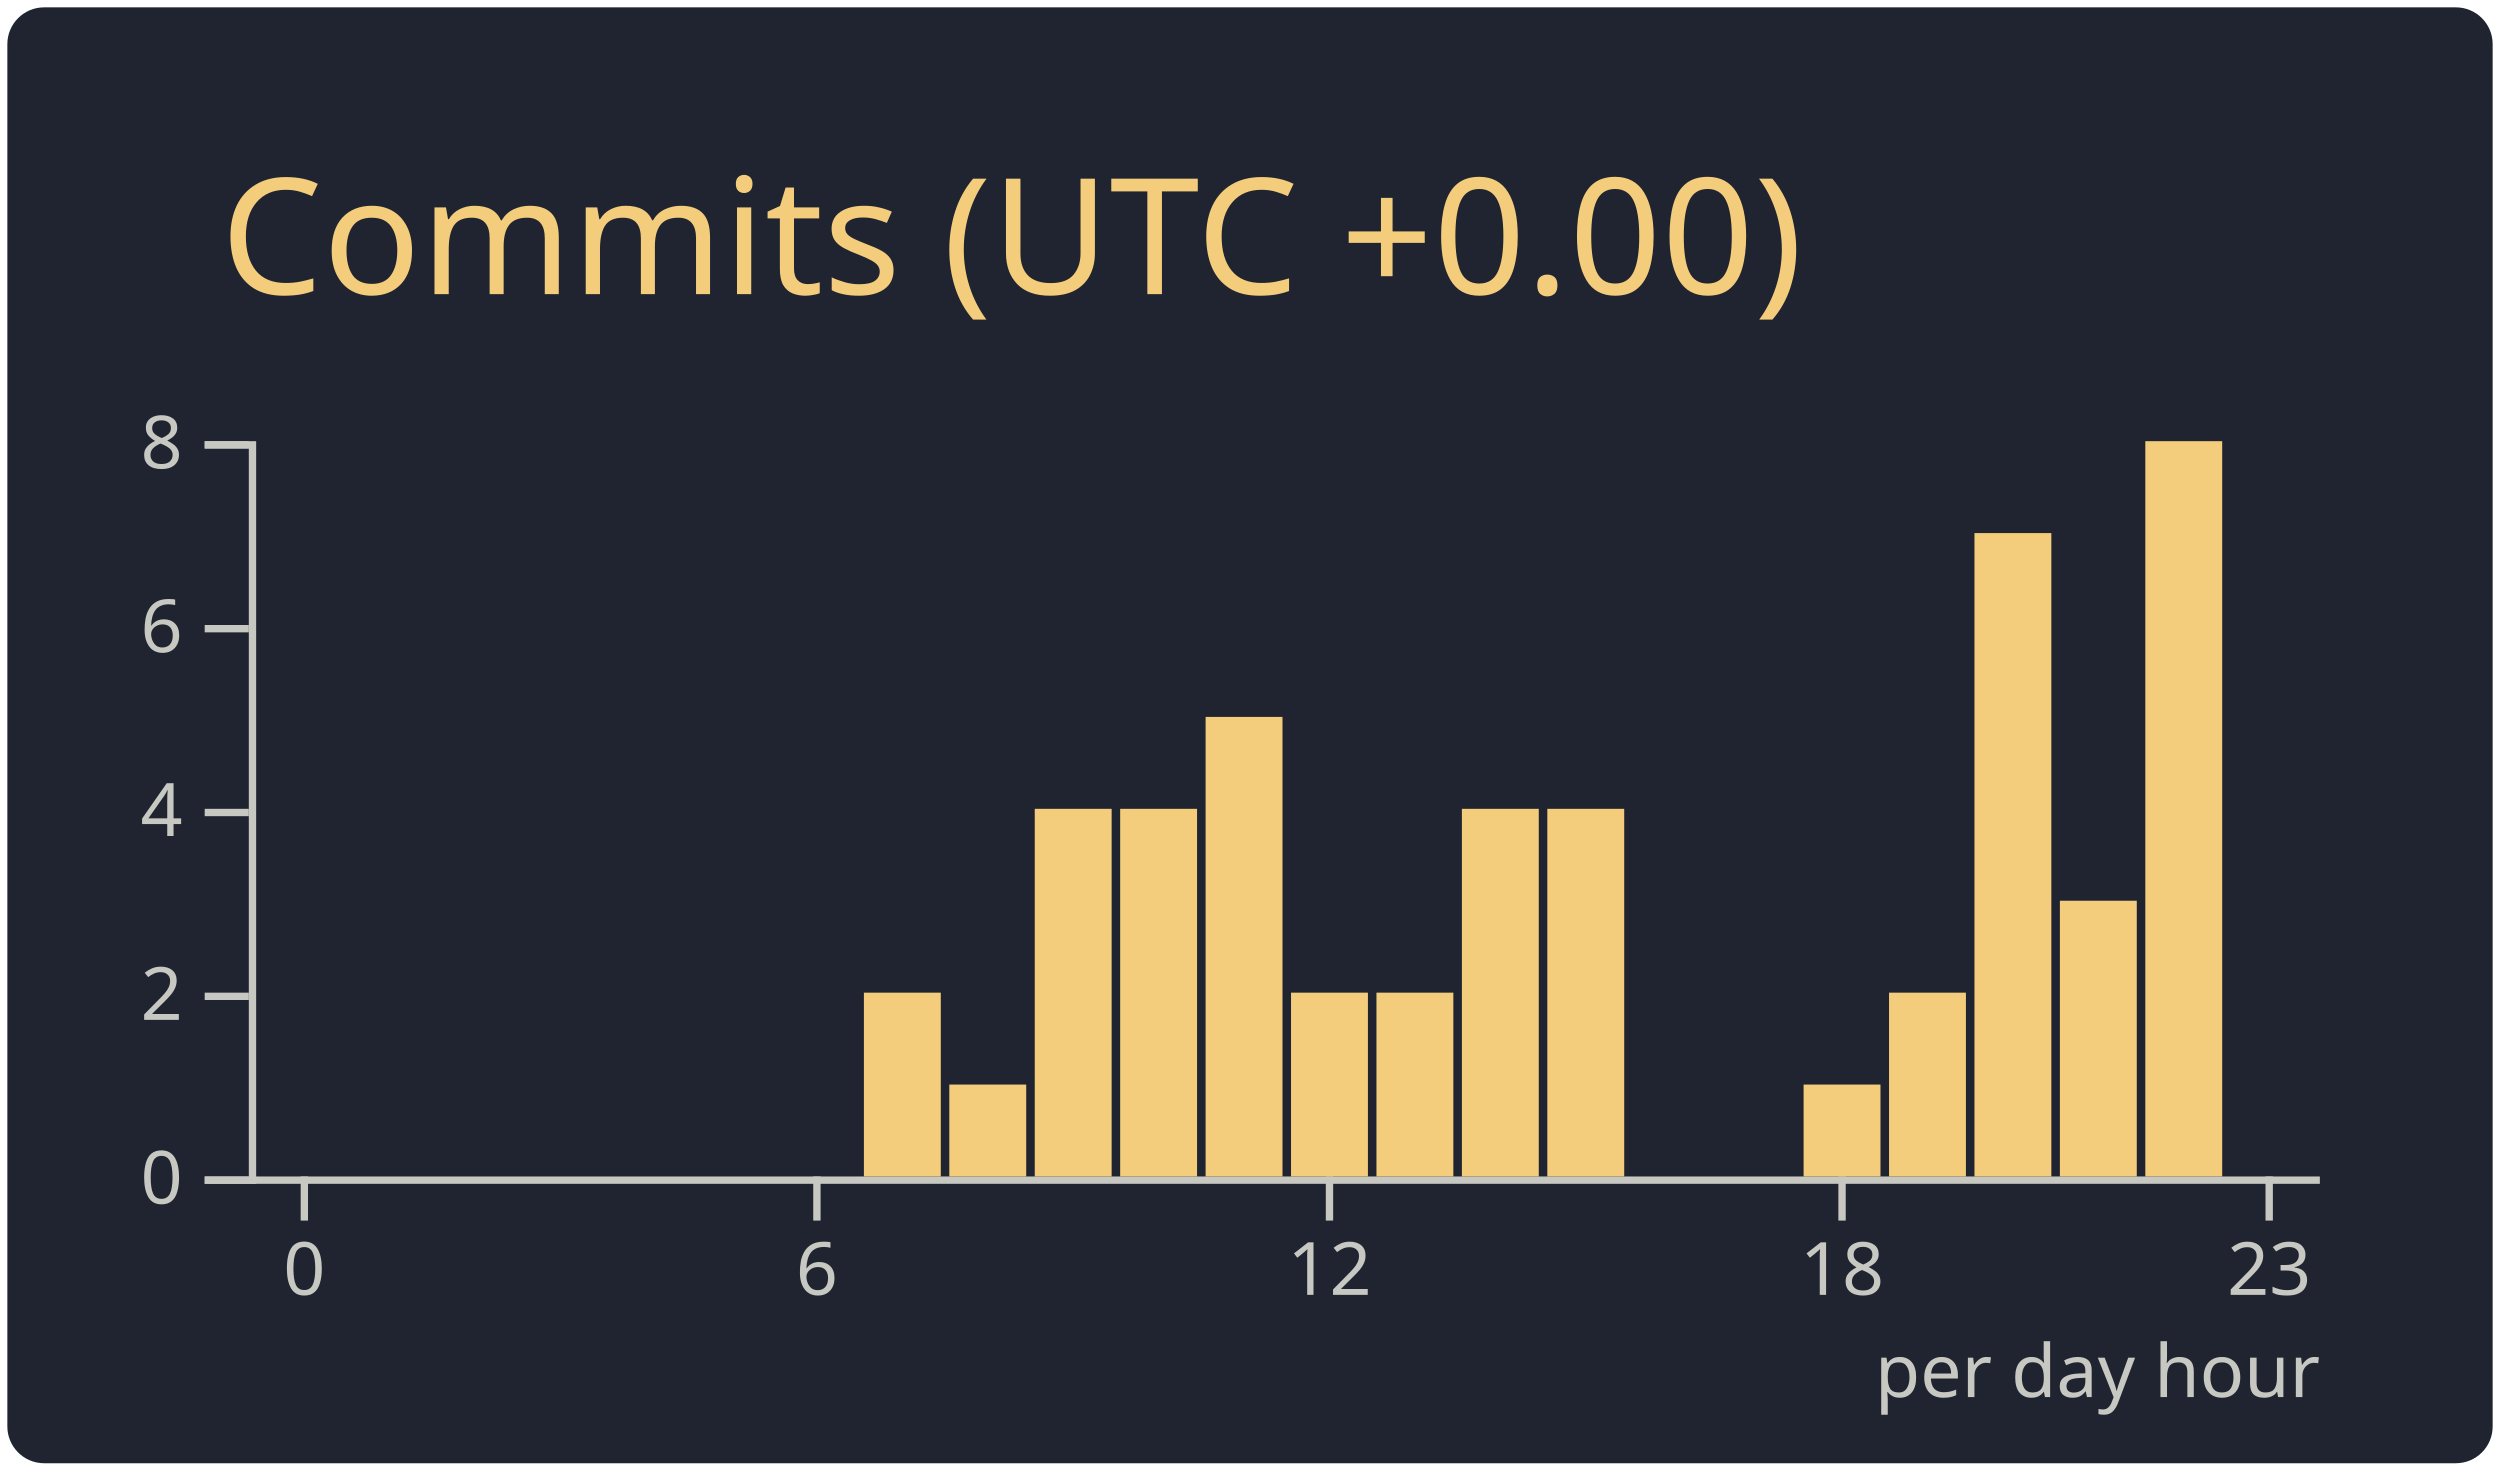
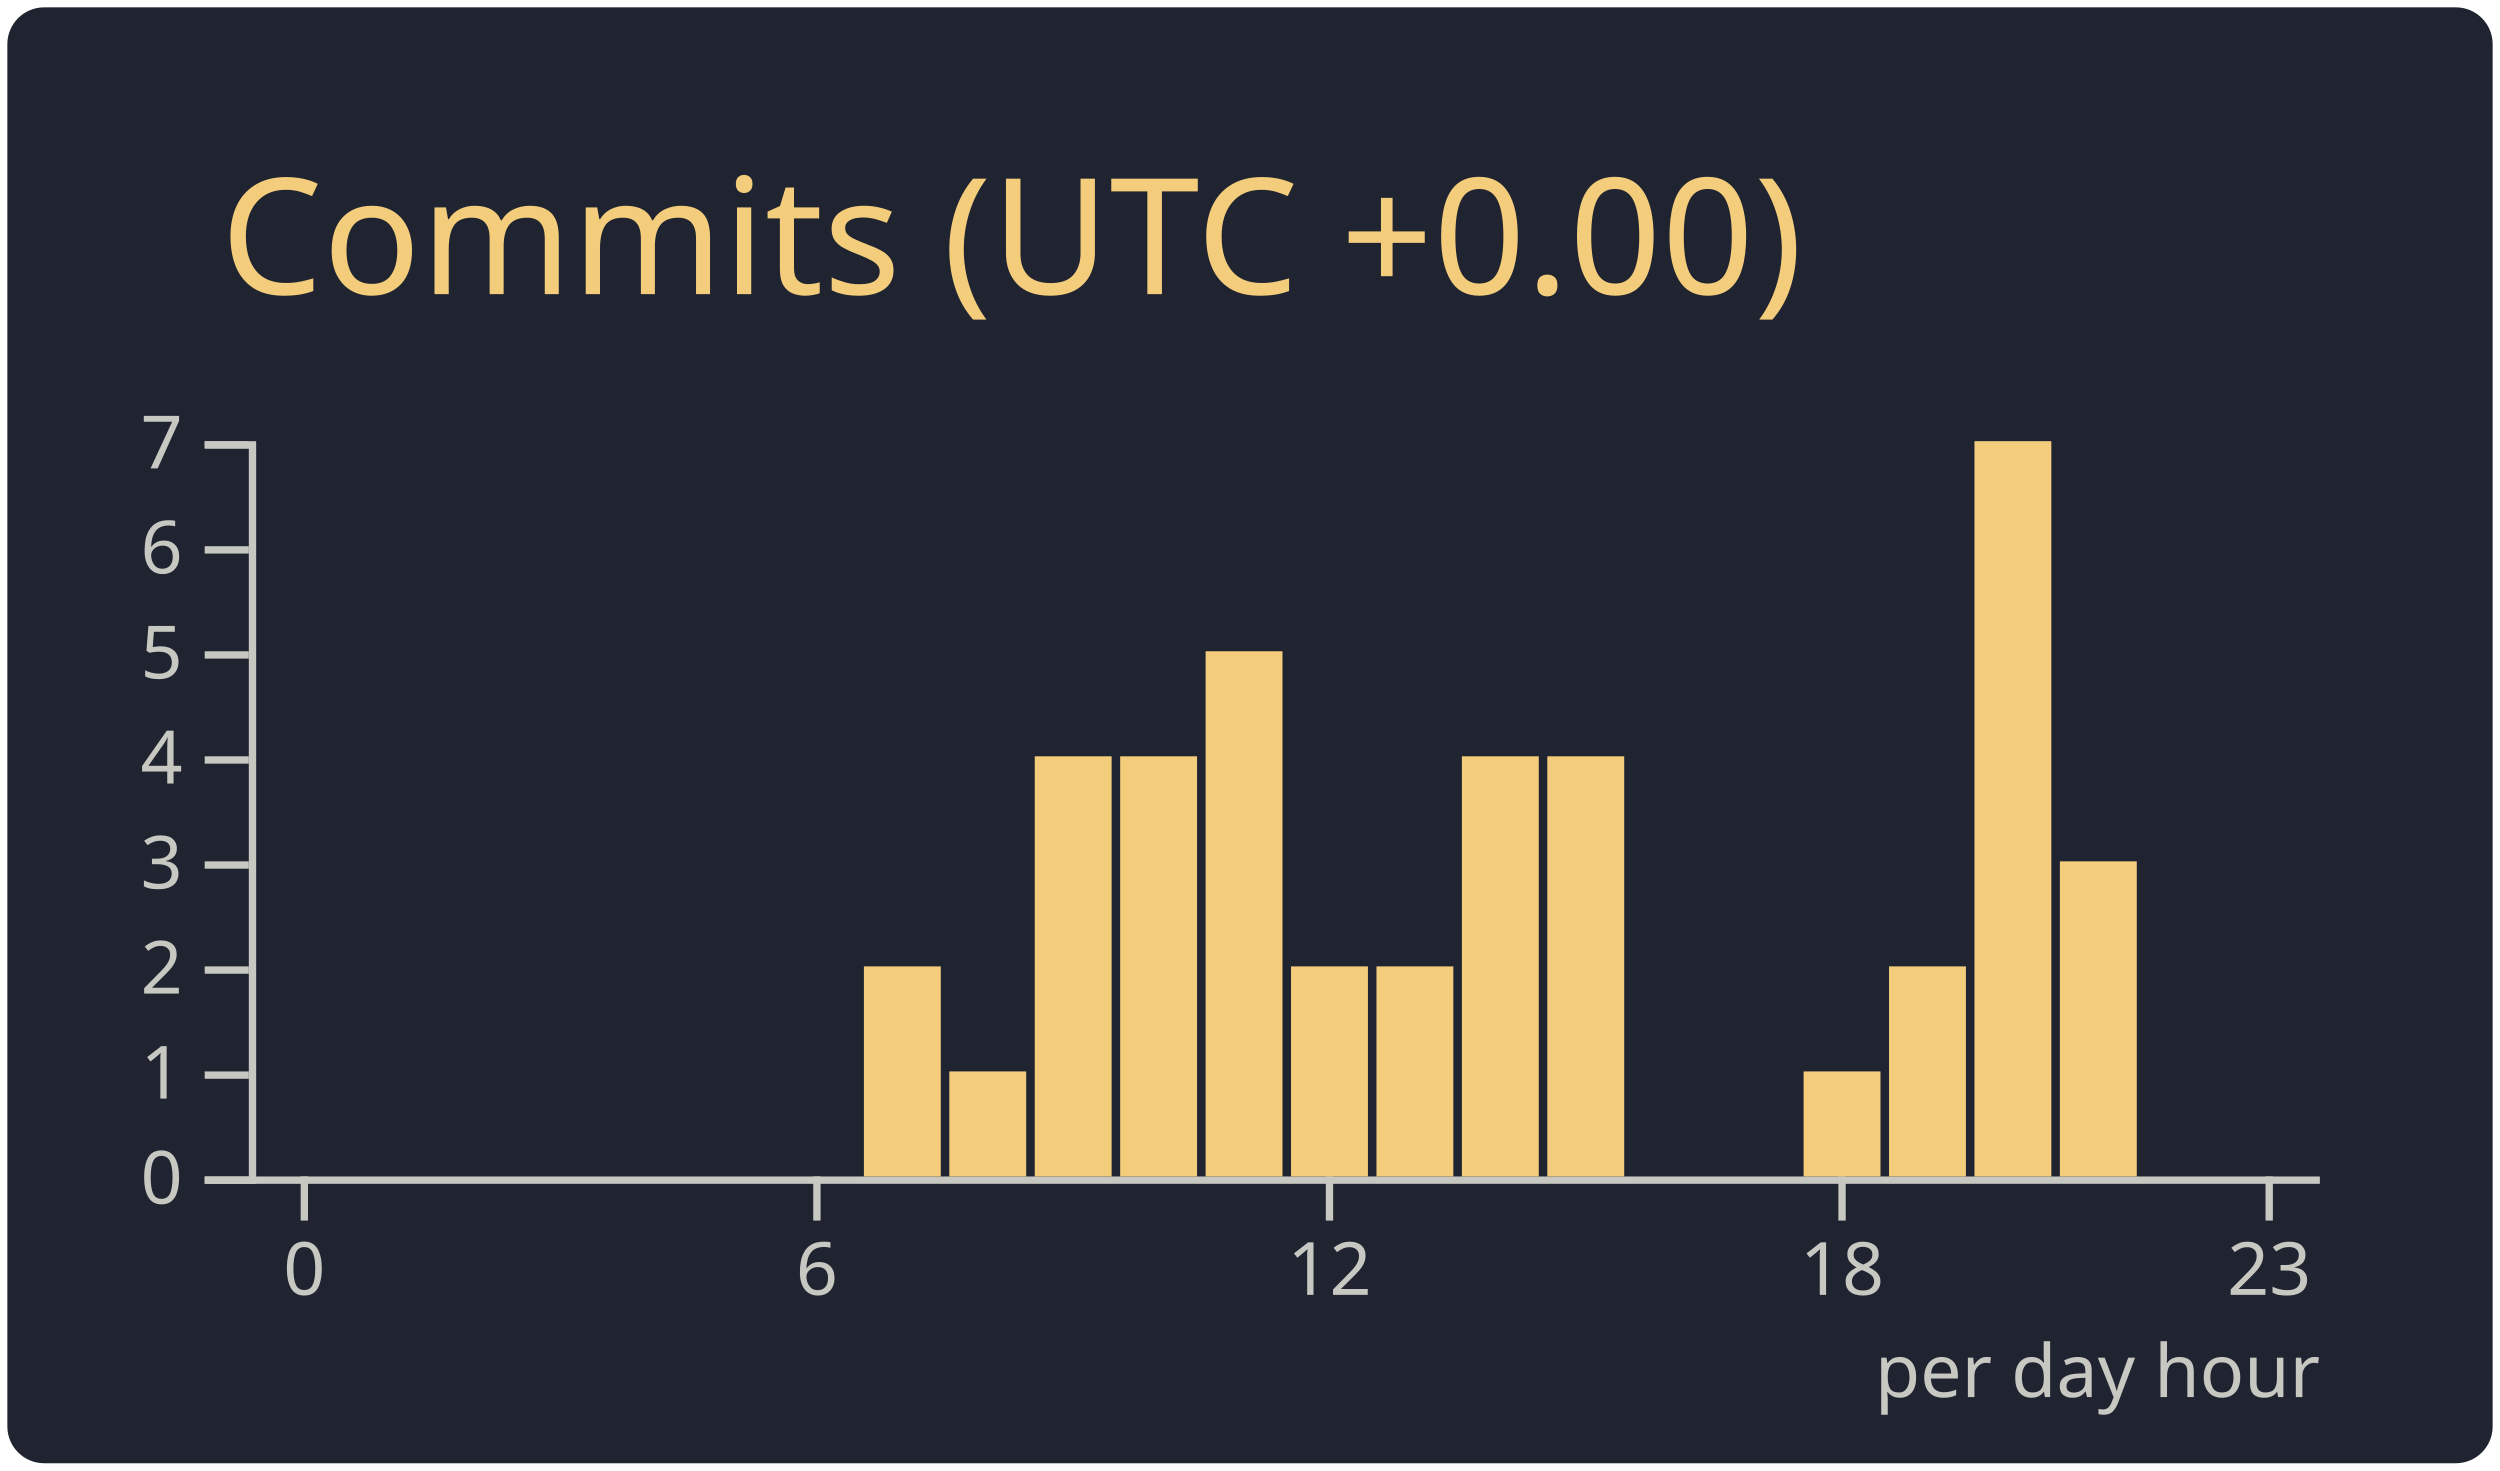
<svg xmlns="http://www.w3.org/2000/svg" width="340" height="200" viewBox="0 0 340 200">
  <style>* {
          font-family: 'Segoe UI', Ubuntu, "Helvetica Neue", Sans-Serif
        }</style>
  <rect x="1" y="1" rx="5" ry="5" height="99%" width="99.412%" stroke="#000000" stroke-width="1" fill="#1f2430" stroke-opacity="0" />
  <text x="30" y="40" style="font-size: 22px; fill: #f4cd7c;">Commits (UTC +0.00)</text>
  <g transform="translate(0,40)">
    <g color="#f4cd7c" transform="translate(35,20)">
      <g color="#c7c8c2" transform="translate(0,100)" fill="none" font-size="10" font-family="sans-serif" text-anchor="middle">
        <path class="domain" stroke="currentColor" d="M-1.162,0.5H280.5" />
        <g class="tick" opacity="1" transform="translate(6.390041,0)">
          <line stroke="currentColor" y2="6" />
          <text fill="currentColor" y="9" dy="0.71em">0</text>
        </g>
        <g class="tick" opacity="1" transform="translate(76.09959,0)">
          <line stroke="currentColor" y2="6" />
          <text fill="currentColor" y="9" dy="0.71em">6</text>
        </g>
        <g class="tick" opacity="1" transform="translate(145.8091,0)">
          <line stroke="currentColor" y2="6" />
          <text fill="currentColor" y="9" dy="0.71em">12</text>
        </g>
        <g class="tick" opacity="1" transform="translate(215.5187,0)">
          <line stroke="currentColor" y2="6" />
          <text fill="currentColor" y="9" dy="0.71em">18</text>
        </g>
        <g class="tick" opacity="1" transform="translate(273.61,0)">
          <line stroke="currentColor" y2="6" />
          <text fill="currentColor" y="9" dy="0.71em">23</text>
        </g>
      </g>
      <g color="#c7c8c2" transform="translate(-1.161826,0)" fill="none" font-size="10" font-family="sans-serif" text-anchor="end">
        <path class="domain" stroke="currentColor" d="M-6,100.5H0.5V0.5H-6" />
        <g class="tick" opacity="1" transform="translate(0,100.5)">
          <line stroke="currentColor" x2="-6" />
          <text fill="currentColor" x="-9" dy="0.32em">0</text>
        </g>
-         <g class="tick" opacity="1" transform="translate(0,75.5)">
+         <g class="tick" opacity="1" transform="translate(0,86.21429)">
+           <line stroke="currentColor" x2="-6" />
+           <text fill="currentColor" x="-9" dy="0.32em">1</text>
+         </g>
+         <g class="tick" opacity="1" transform="translate(0,71.92857)">
          <line stroke="currentColor" x2="-6" />
          <text fill="currentColor" x="-9" dy="0.32em">2</text>
        </g>
-         <g class="tick" opacity="1" transform="translate(0,50.5)">
+         <g class="tick" opacity="1" transform="translate(0,57.64286)">
+           <line stroke="currentColor" x2="-6" />
+           <text fill="currentColor" x="-9" dy="0.32em">3</text>
+         </g>
+         <g class="tick" opacity="1" transform="translate(0,43.35714)">
          <line stroke="currentColor" x2="-6" />
          <text fill="currentColor" x="-9" dy="0.32em">4</text>
        </g>
-         <g class="tick" opacity="1" transform="translate(0,25.5)">
+         <g class="tick" opacity="1" transform="translate(0,29.07143)">
+           <line stroke="currentColor" x2="-6" />
+           <text fill="currentColor" x="-9" dy="0.32em">5</text>
+         </g>
+         <g class="tick" opacity="1" transform="translate(0,14.78571)">
          <line stroke="currentColor" x2="-6" />
          <text fill="currentColor" x="-9" dy="0.32em">6</text>
        </g>
        <g class="tick" opacity="1" transform="translate(0,0.5)">
          <line stroke="currentColor" x2="-6" />
-           <text fill="currentColor" x="-9" dy="0.32em">8</text>
+           <text fill="currentColor" x="-9" dy="0.32em">7</text>
        </g>
      </g>
      <rect class="bar" fill="#f4cd7c" x="1.162" y="100" width="10.456" height="0" />
      <rect class="bar" fill="#f4cd7c" x="12.78" y="100" width="10.456" height="0" />
      <rect class="bar" fill="#f4cd7c" x="24.398" y="100" width="10.456" height="0" />
      <rect class="bar" fill="#f4cd7c" x="36.017" y="100" width="10.456" height="0" />
      <rect class="bar" fill="#f4cd7c" x="47.635" y="100" width="10.456" height="0" />
      <rect class="bar" fill="#f4cd7c" x="59.253" y="100" width="10.456" height="0" />
      <rect class="bar" fill="#f4cd7c" x="70.871" y="100" width="10.456" height="0" />
-       <rect class="bar" fill="#f4cd7c" x="82.49" y="75" width="10.456" height="25" />
-       <rect class="bar" fill="#f4cd7c" x="94.108" y="87.5" width="10.456" height="12.5" />
-       <rect class="bar" fill="#f4cd7c" x="105.726" y="50" width="10.456" height="50" />
-       <rect class="bar" fill="#f4cd7c" x="117.344" y="50" width="10.456" height="50" />
-       <rect class="bar" fill="#f4cd7c" x="128.963" y="37.5" width="10.456" height="62.5" />
-       <rect class="bar" fill="#f4cd7c" x="140.581" y="75" width="10.456" height="25" />
-       <rect class="bar" fill="#f4cd7c" x="152.199" y="75" width="10.456" height="25" />
-       <rect class="bar" fill="#f4cd7c" x="163.817" y="50" width="10.456" height="50" />
-       <rect class="bar" fill="#f4cd7c" x="175.436" y="50" width="10.456" height="50" />
+       <rect class="bar" fill="#f4cd7c" x="82.49" y="71.429" width="10.456" height="28.571" />
+       <rect class="bar" fill="#f4cd7c" x="94.108" y="85.714" width="10.456" height="14.286" />
+       <rect class="bar" fill="#f4cd7c" x="105.726" y="42.857" width="10.456" height="57.143" />
+       <rect class="bar" fill="#f4cd7c" x="117.344" y="42.857" width="10.456" height="57.143" />
+       <rect class="bar" fill="#f4cd7c" x="128.963" y="28.571" width="10.456" height="71.429" />
+       <rect class="bar" fill="#f4cd7c" x="140.581" y="71.429" width="10.456" height="28.571" />
+       <rect class="bar" fill="#f4cd7c" x="152.199" y="71.429" width="10.456" height="28.571" />
+       <rect class="bar" fill="#f4cd7c" x="163.817" y="42.857" width="10.456" height="57.143" />
+       <rect class="bar" fill="#f4cd7c" x="175.436" y="42.857" width="10.456" height="57.143" />
      <rect class="bar" fill="#f4cd7c" x="187.054" y="100" width="10.456" height="0" />
      <rect class="bar" fill="#f4cd7c" x="198.672" y="100" width="10.456" height="0" />
-       <rect class="bar" fill="#f4cd7c" x="210.29" y="87.5" width="10.456" height="12.5" />
-       <rect class="bar" fill="#f4cd7c" x="221.909" y="75" width="10.456" height="25" />
-       <rect class="bar" fill="#f4cd7c" x="233.527" y="12.5" width="10.456" height="87.5" />
-       <rect class="bar" fill="#f4cd7c" x="245.145" y="62.5" width="10.456" height="37.5" />
-       <rect class="bar" fill="#f4cd7c" x="256.763" y="0" width="10.456" height="100" />
+       <rect class="bar" fill="#f4cd7c" x="210.29" y="85.714" width="10.456" height="14.286" />
+       <rect class="bar" fill="#f4cd7c" x="221.909" y="71.429" width="10.456" height="28.571" />
+       <rect class="bar" fill="#f4cd7c" x="233.527" y="0" width="10.456" height="100" />
+       <rect class="bar" fill="#f4cd7c" x="245.145" y="57.143" width="10.456" height="42.857" />
+       <rect class="bar" fill="#f4cd7c" x="256.763" y="100" width="10.456" height="0" />
      <rect class="bar" fill="#f4cd7c" x="268.382" y="100" width="10.456" height="0" />
      <g>
        <text y="130" x="220" style="fill: #c7c8c2; font-size: 10px;">per day hour</text>
      </g>
    </g>
  </g>
</svg>
